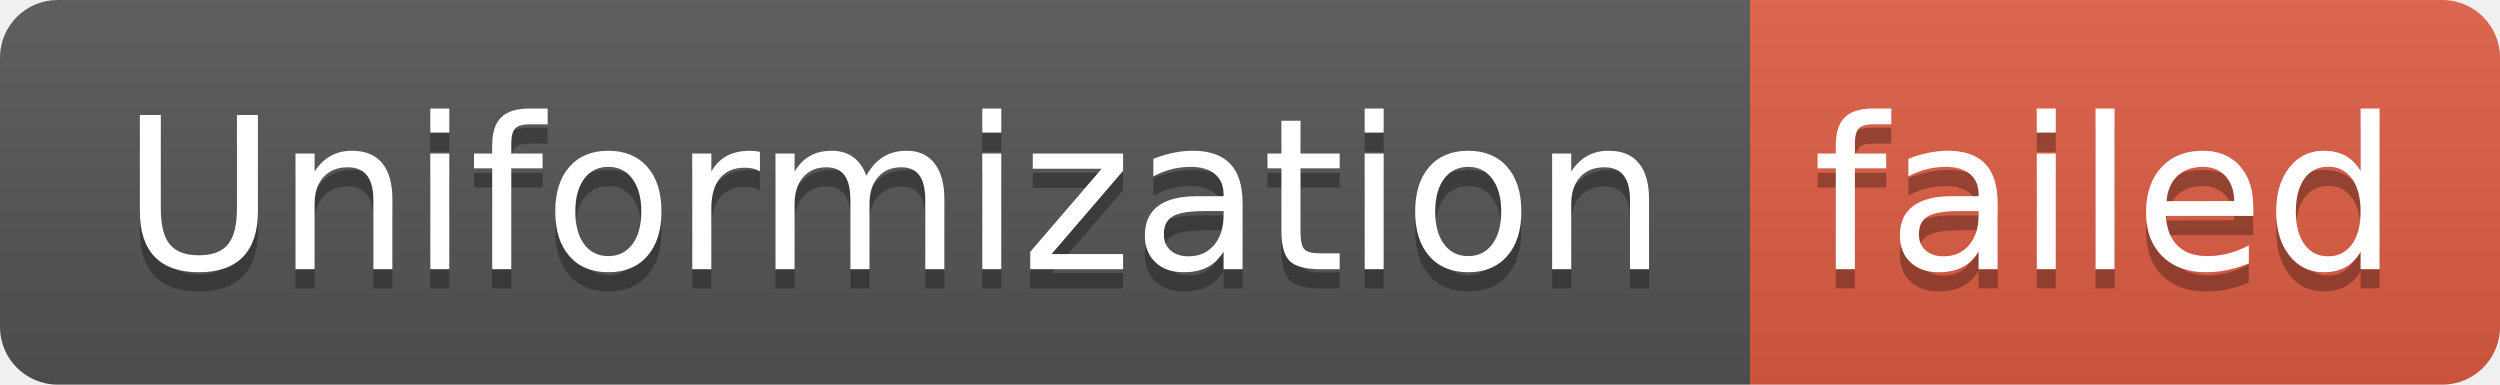
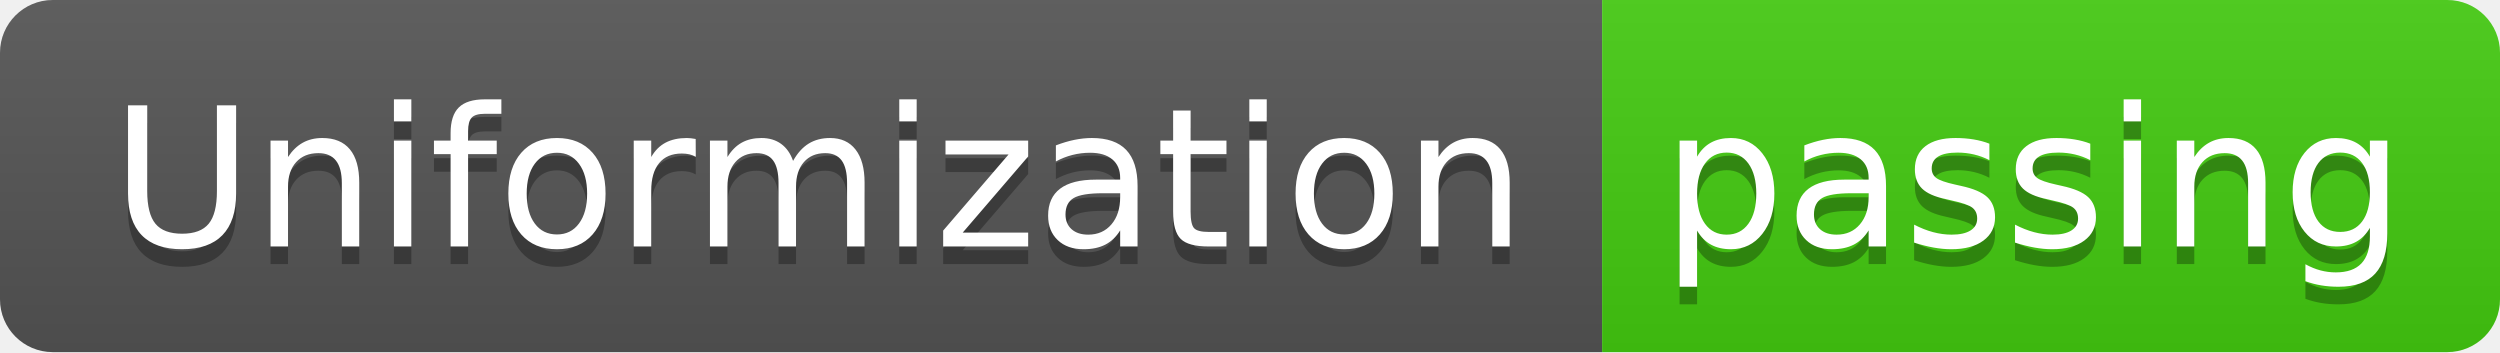
- <svg xmlns="http://www.w3.org/2000/svg" width="130" height="20" role="img" aria-label="Uniformization: failed">
+ <svg xmlns="http://www.w3.org/2000/svg" width="142" height="20" role="img" aria-label="Uniformization: passing">
  <linearGradient id="s" x2="0" y2="100%">
    <stop offset="0" stop-color="#bbb" stop-opacity=".1" />
    <stop offset="1" stop-opacity=".1" />
  </linearGradient>
  <clipPath id="r">
-     <rect width="130" height="20" rx="3" fill="#fff" />
+     <rect width="142" height="20" rx="3" fill="#fff" />
  </clipPath>
  <g clip-path="url(#r)">
    <rect width="91" height="20" fill="#555" />
-     <rect x="91" width="39" height="20" fill="#e05d44" />
-     <rect width="130" height="20" fill="url(#s)" />
+     <rect x="91" width="51" height="20" fill="#4c1" />
+     <rect width="142" height="20" fill="url(#s)" />
  </g>
  <g fill="#fff" text-anchor="middle" font-family="Verdana,Geneva,DejaVu Sans,sans-serif" text-rendering="geometricPrecision" font-size="110">
    <text aria-hidden="true" x="465" y="150" fill="#010101" fill-opacity=".3" transform="scale(.1)" textLength="810">Uniformization</text>
    <text x="465" y="140" transform="scale(.1)" fill="#fff" textLength="810">Uniformization</text>
-     <text aria-hidden="true" x="1095" y="150" fill="#010101" fill-opacity=".3" transform="scale(.1)" textLength="290">failed</text>
-     <text x="1095" y="140" transform="scale(.1)" fill="#fff" textLength="290">failed</text>
+     <text aria-hidden="true" x="1155" y="150" fill="#010101" fill-opacity=".3" transform="scale(.1)" textLength="410">passing</text>
+     <text x="1155" y="140" transform="scale(.1)" fill="#fff" textLength="410">passing</text>
  </g>
</svg>
